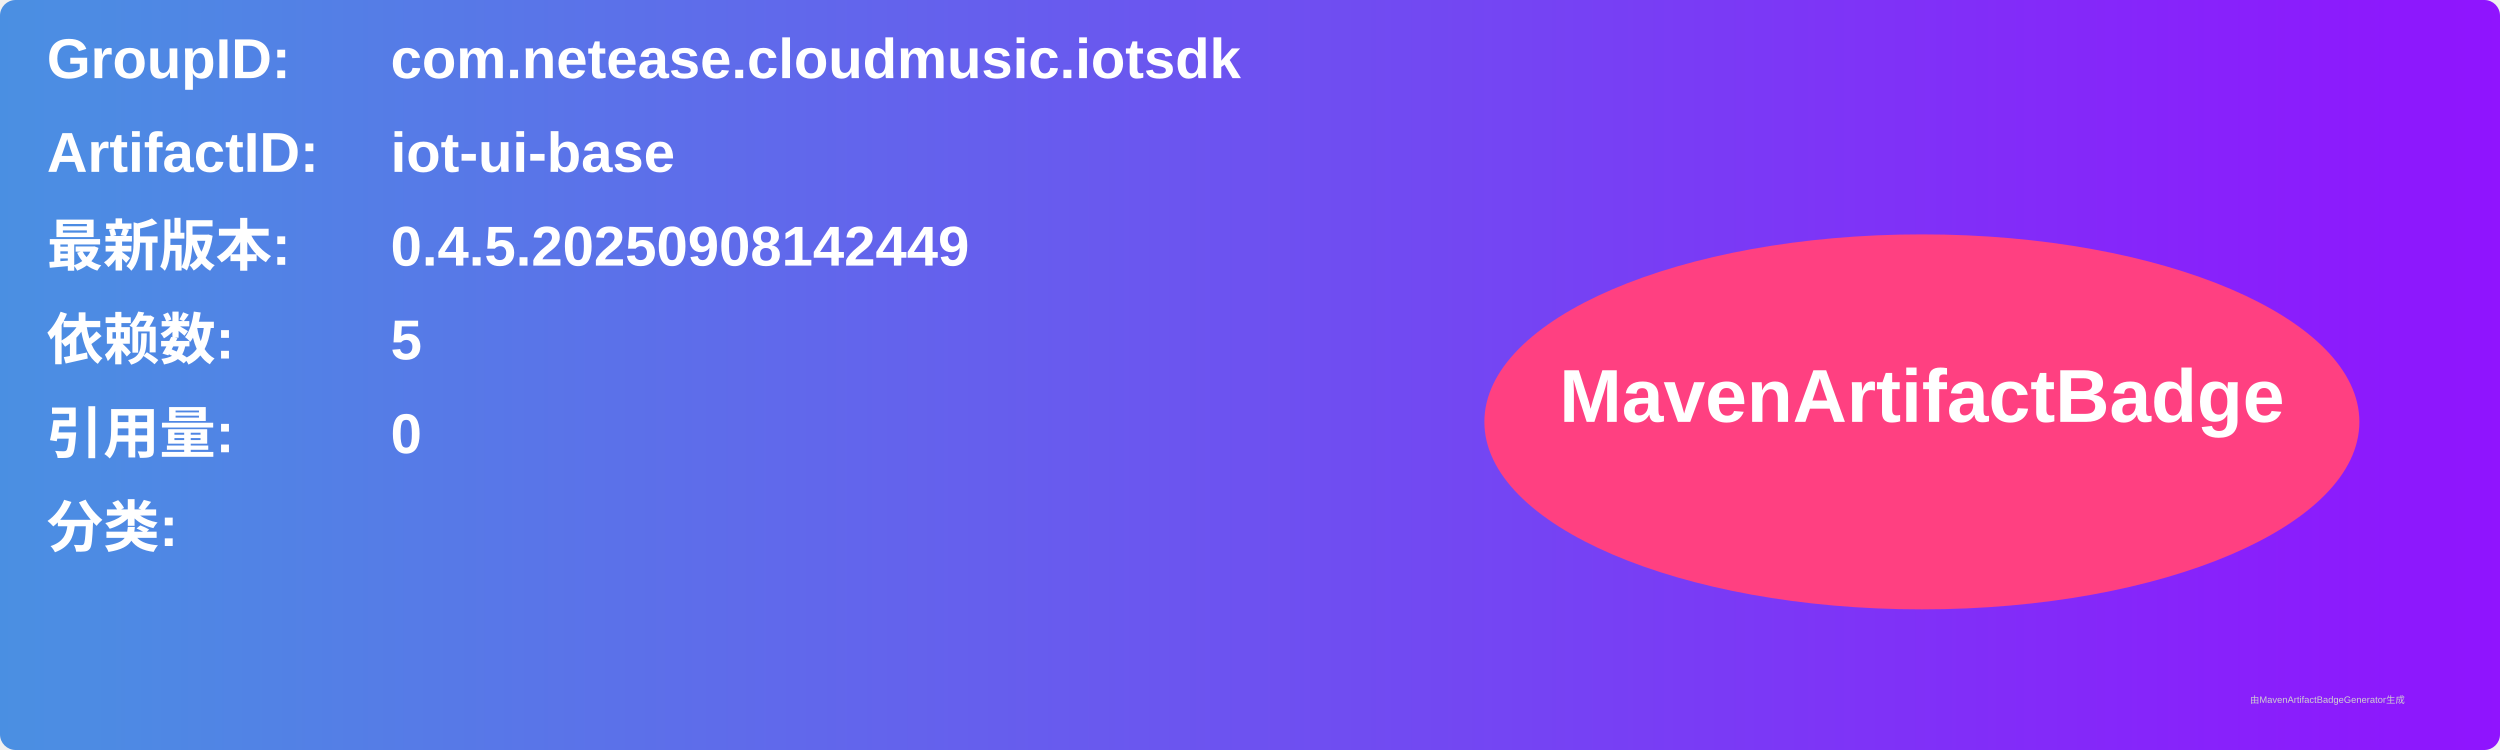
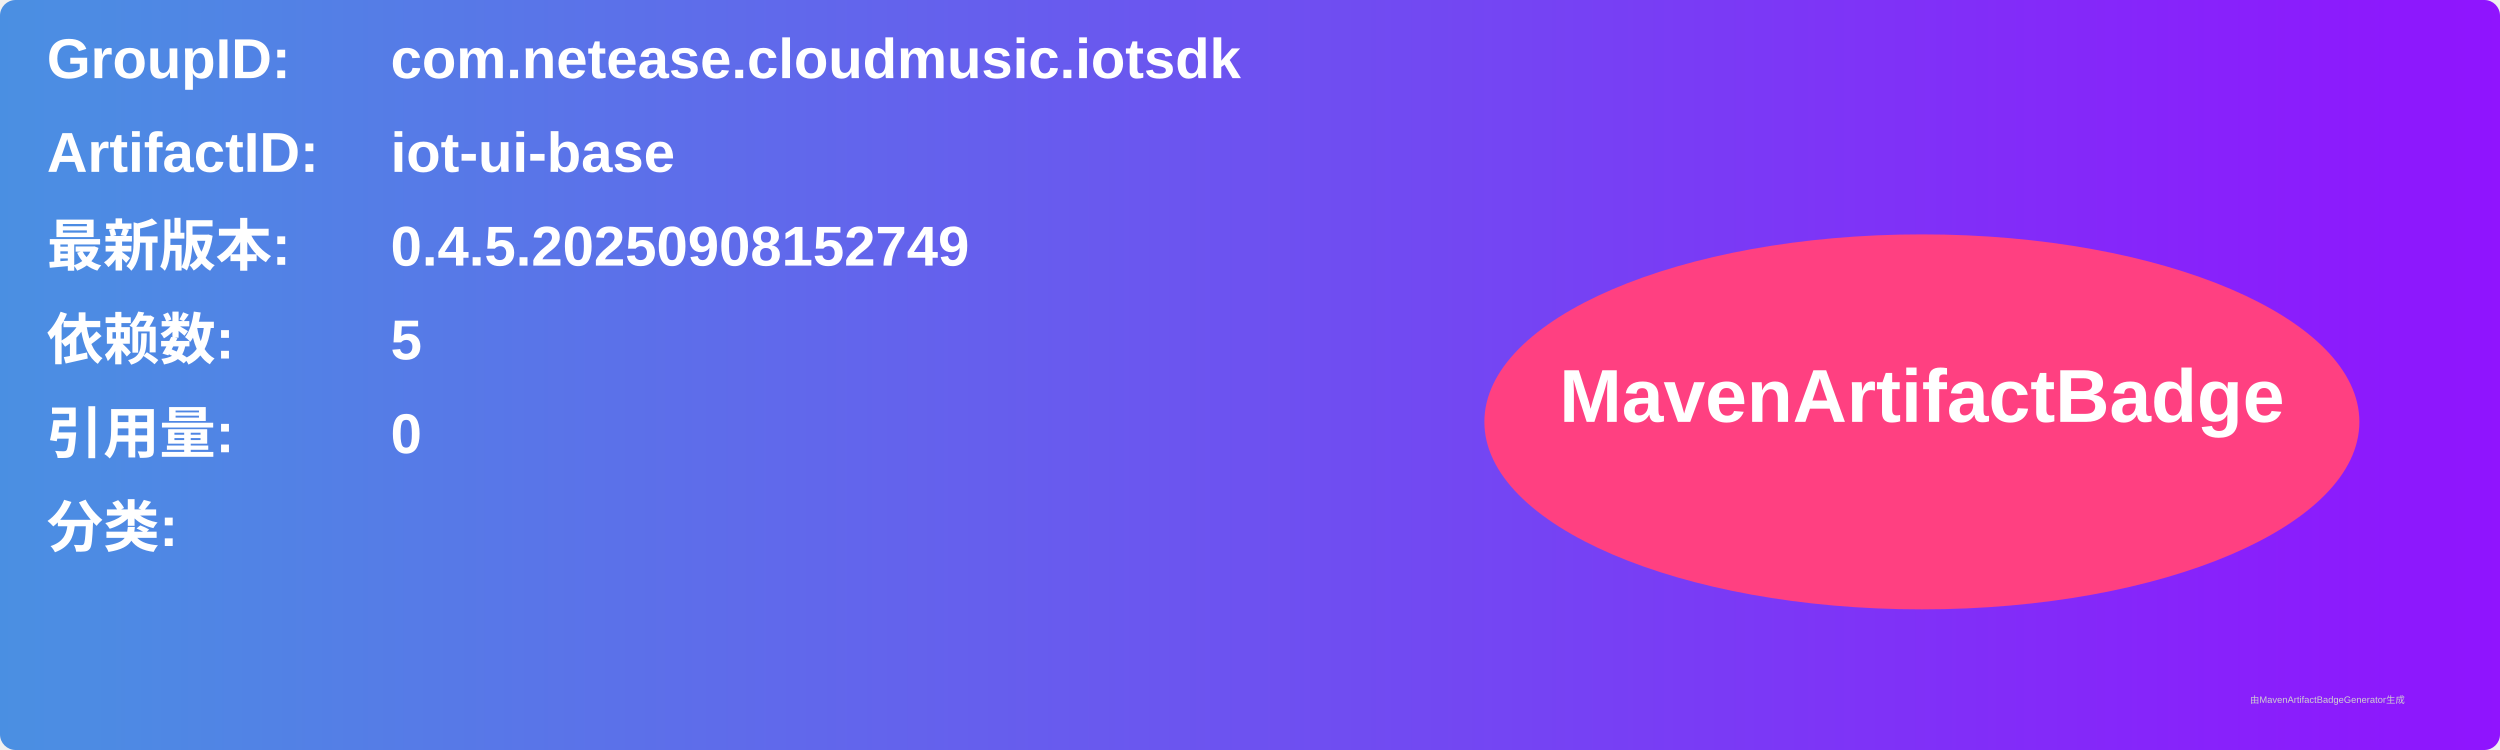
<svg xmlns="http://www.w3.org/2000/svg" width="800" height="240" viewBox="0 0 800 240">
  <linearGradient id="grad" x1="0%" y1="0%" x2="100%" y2="0%">
    <stop offset="0%" stop-color="#4a90e2" />
    <stop offset="100%" stop-color="#9013fe" />
  </linearGradient>
  <rect width="100%" height="100%" rx="5" ry="5" fill="url(#grad)" />
  <g transform="translate(15, 15)">
    <text x="0" y="10" font-family="Arial" font-size="18" fill="white" font-weight="bold" width="260">GroupID:</text>
    <text x="110" y="10" font-family="Arial" font-size="18" fill="white" font-weight="bold" width="460">com.netease.cloudmusic.iotsdk</text>
    <text x="0" y="40" font-family="Arial" font-size="18" fill="white" font-weight="bold" width="260">ArtifactID:</text>
    <text x="110" y="40" font-family="Arial" font-size="18" fill="white" font-weight="bold" width="460">iot-ui-base</text>
    <text x="0" y="70" font-family="Arial" font-size="18" fill="white" font-weight="bold">最新版本:</text>
    <text x="110" y="70" font-family="Arial" font-size="18" fill="white" font-weight="bold">
-       <tspan font-weight="bold">0.4.5.20250908142449</tspan>
+       <tspan font-weight="bold">0.4.5.20250908152749</tspan>
    </text>
    <text x="0" y="100" font-family="Arial" font-size="18" fill="white" font-weight="bold">依赖数: </text>
    <text x="110" y="100" font-family="Arial" font-size="18" fill="white">
      <tspan font-weight="bold">5</tspan>
    </text>
    <text x="0" y="130" font-family="Arial" font-size="18" fill="white" font-weight="bold">引用量: </text>
    <text x="110" y="130" font-family="Arial" font-size="18" fill="white">
      <tspan font-weight="bold">0</tspan>
    </text>
    <text x="0" y="160" font-family="Arial" font-size="18" fill="white" font-weight="bold">分类:</text>
    <text x="10" y="190" font-family="Arial" font-size="10" fill="white">
      <tspan font-weight="bold" />
    </text>
    <ellipse cx="600" cy="120" rx="140" ry="60" fill="#ff4081" />
    <text x="600" y="120" text-anchor="middle" font-family="Arial" font-size="24" fill="white" font-weight="bold">MavenArtifactBadge</text>
  </g>
  <text x="720" y="225" font-family="Arial" font-size="3" fill="#d0d0d0">由MavenArtifactBadgeGenerator生成</text>
</svg>
